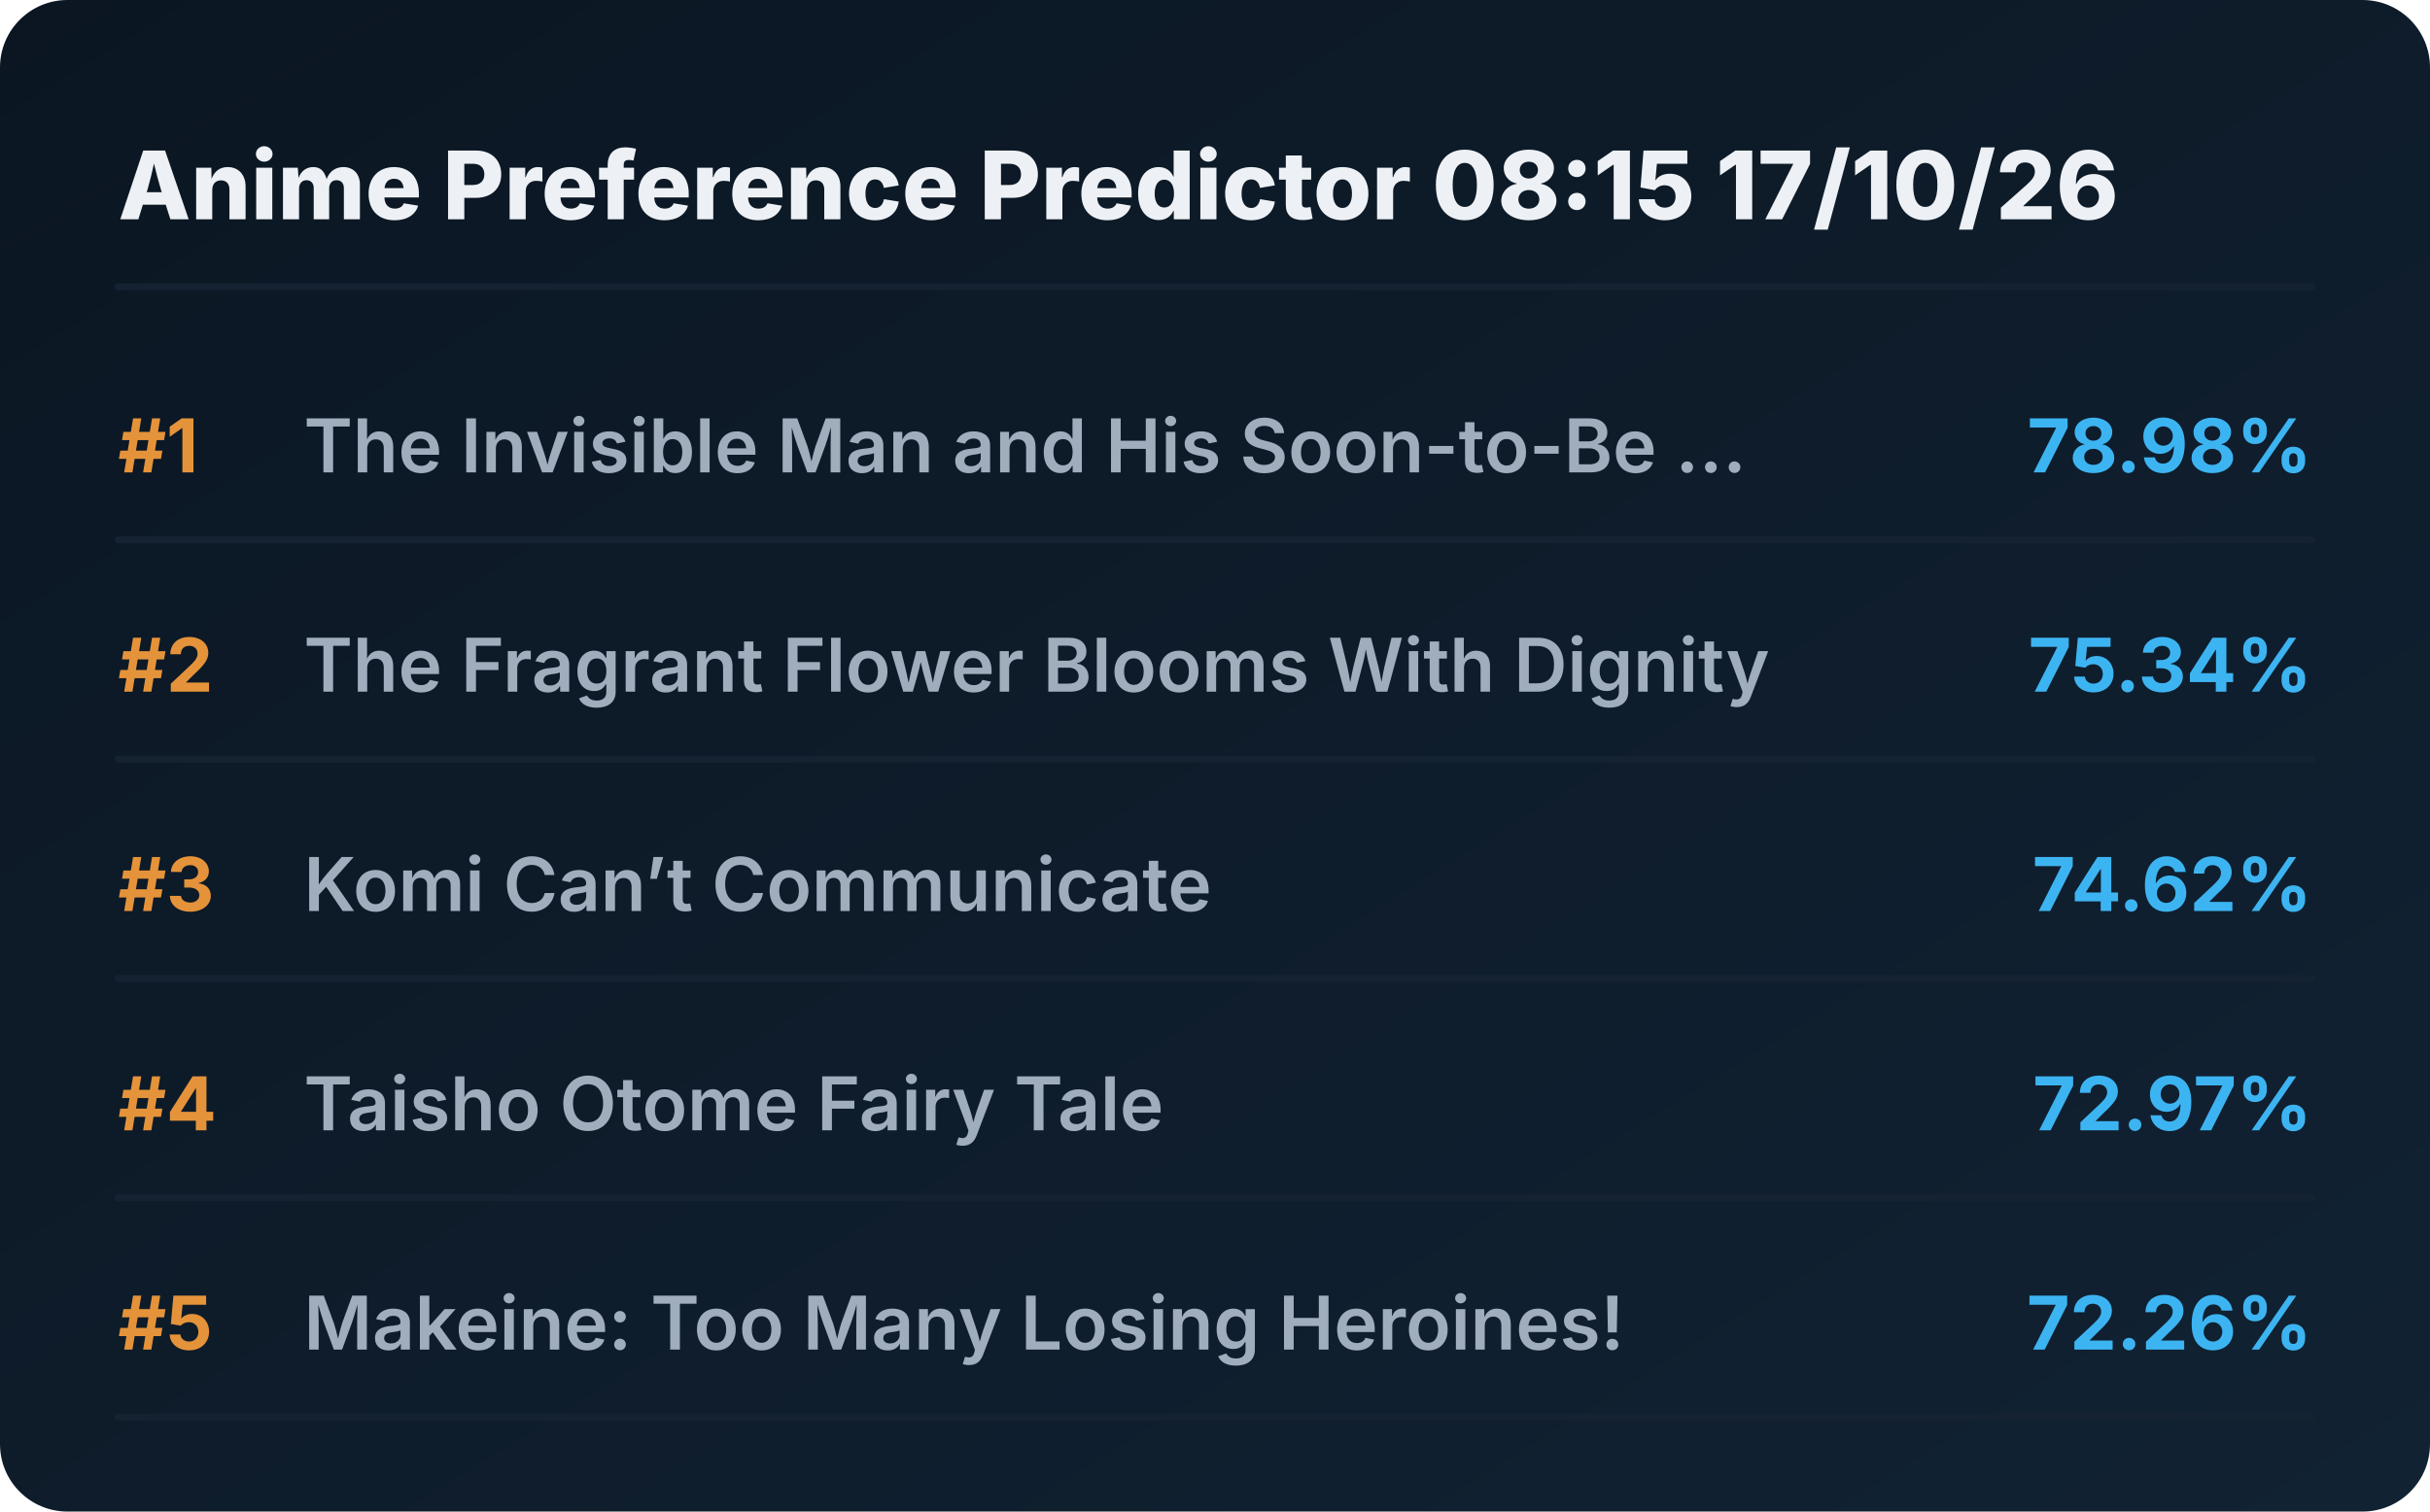
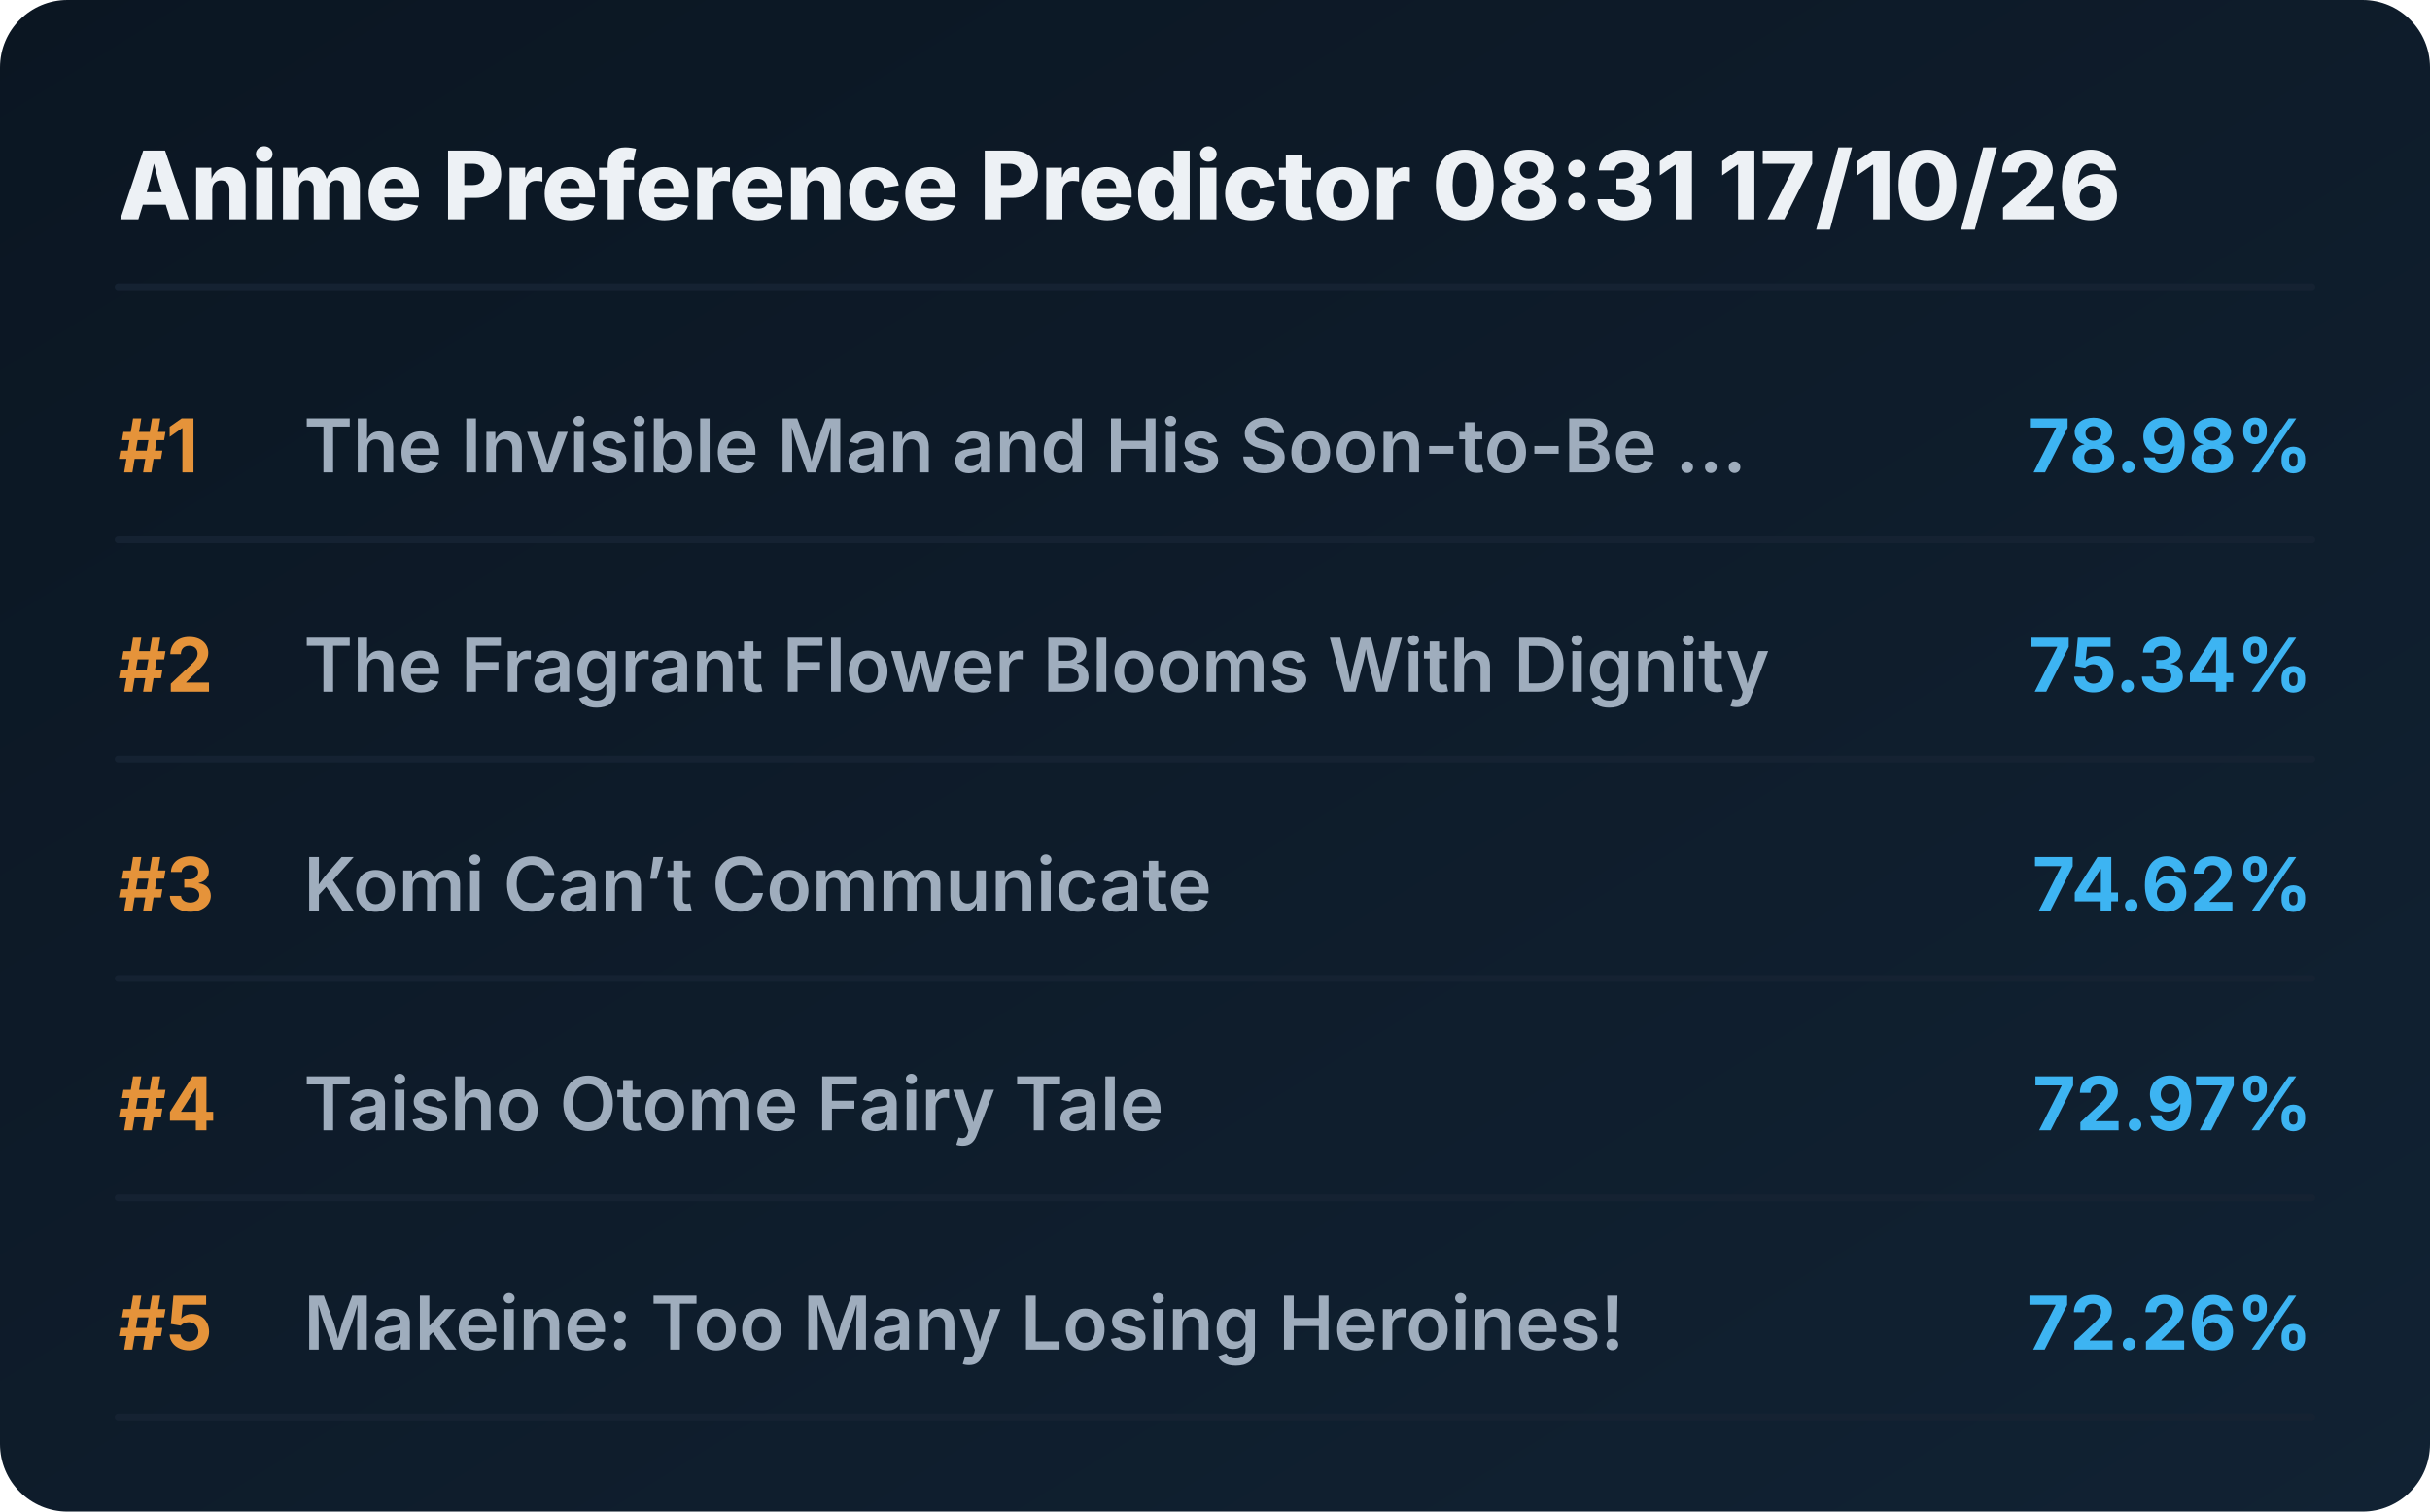
<svg xmlns="http://www.w3.org/2000/svg" viewBox="0 0 720 448" preserveAspectRatio="xMidYMid meet" style="width: 100%; height: auto; max-width: 720px;">
  <defs>
    <linearGradient id="boxGrad" x1="0%" y1="0%" x2="100%" y2="100%">
      <stop offset="0%" stop-color="#0b1622" />
      <stop offset="100%" stop-color="#112233" />
    </linearGradient>
    <clipPath id="titleClip">
      <rect x="90" y="0" width="510" height="100%" />
    </clipPath>
  </defs>
  <style>
    .bg { fill: url(#boxGrad); rx: 20px; }
    .header { font-family: 'Overpass', 'Inter', system-ui, sans-serif; font-weight: 800; font-size: 28px; fill: #edf1f5; }
    .rank { font-family: 'Overpass', 'Inter', system-ui, sans-serif; font-weight: 700; font-size: 22px; fill: #e5933a; }
    .title { font-family: 'Overpass', 'Inter', system-ui, sans-serif; font-weight: 600; font-size: 22px; fill: #9fadbd; }
    .score { font-family: 'Overpass', 'Inter', system-ui, sans-serif; font-weight: 700; font-size: 22px; fill: #3db4f2; }
    .line { stroke: #152232; stroke-width: 2; stroke-linecap: round; }
  </style>
  <rect class="bg" width="720" height="448" />
-   <text x="35" y="65" class="header">Anime Preference Predictor 08:15 17/10/26</text>
+   <text x="35" y="65" class="header">Anime Preference Predictor 08:31 17/10/26</text>
  <line x1="35" y1="85" x2="685" y2="85" class="line" />
  <g transform="translate(0, 0)">
    <text x="35" y="140" class="rank">#1</text>
    <text x="90" y="140" class="title">The Invisible Man and His Soon-to-Be ...</text>
    <text x="685" y="140" class="score" text-anchor="end">78.98%</text>
    <line x1="35" y1="160" x2="685" y2="160" class="line" />
  </g>
  <g transform="translate(0, 65)">
    <text x="35" y="140" class="rank">#2</text>
    <text x="90" y="140" class="title">The Fragrant Flower Blooms With Dignity</text>
    <text x="685" y="140" class="score" text-anchor="end">75.34%</text>
    <line x1="35" y1="160" x2="685" y2="160" class="line" />
  </g>
  <g transform="translate(0, 130)">
    <text x="35" y="140" class="rank">#3</text>
    <text x="90" y="140" class="title">Komi Can’t Communicate</text>
    <text x="685" y="140" class="score" text-anchor="end">74.62%</text>
    <line x1="35" y1="160" x2="685" y2="160" class="line" />
  </g>
  <g transform="translate(0, 195)">
    <text x="35" y="140" class="rank">#4</text>
    <text x="90" y="140" class="title">Taisho Otome Fairy Tale</text>
    <text x="685" y="140" class="score" text-anchor="end">72.97%</text>
    <line x1="35" y1="160" x2="685" y2="160" class="line" />
  </g>
  <g transform="translate(0, 260)">
    <text x="35" y="140" class="rank">#5</text>
    <text x="90" y="140" class="title">Makeine: Too Many Losing Heroines!</text>
    <text x="685" y="140" class="score" text-anchor="end">72.26%</text>
    <line x1="35" y1="160" x2="685" y2="160" class="line" />
  </g>
</svg>
